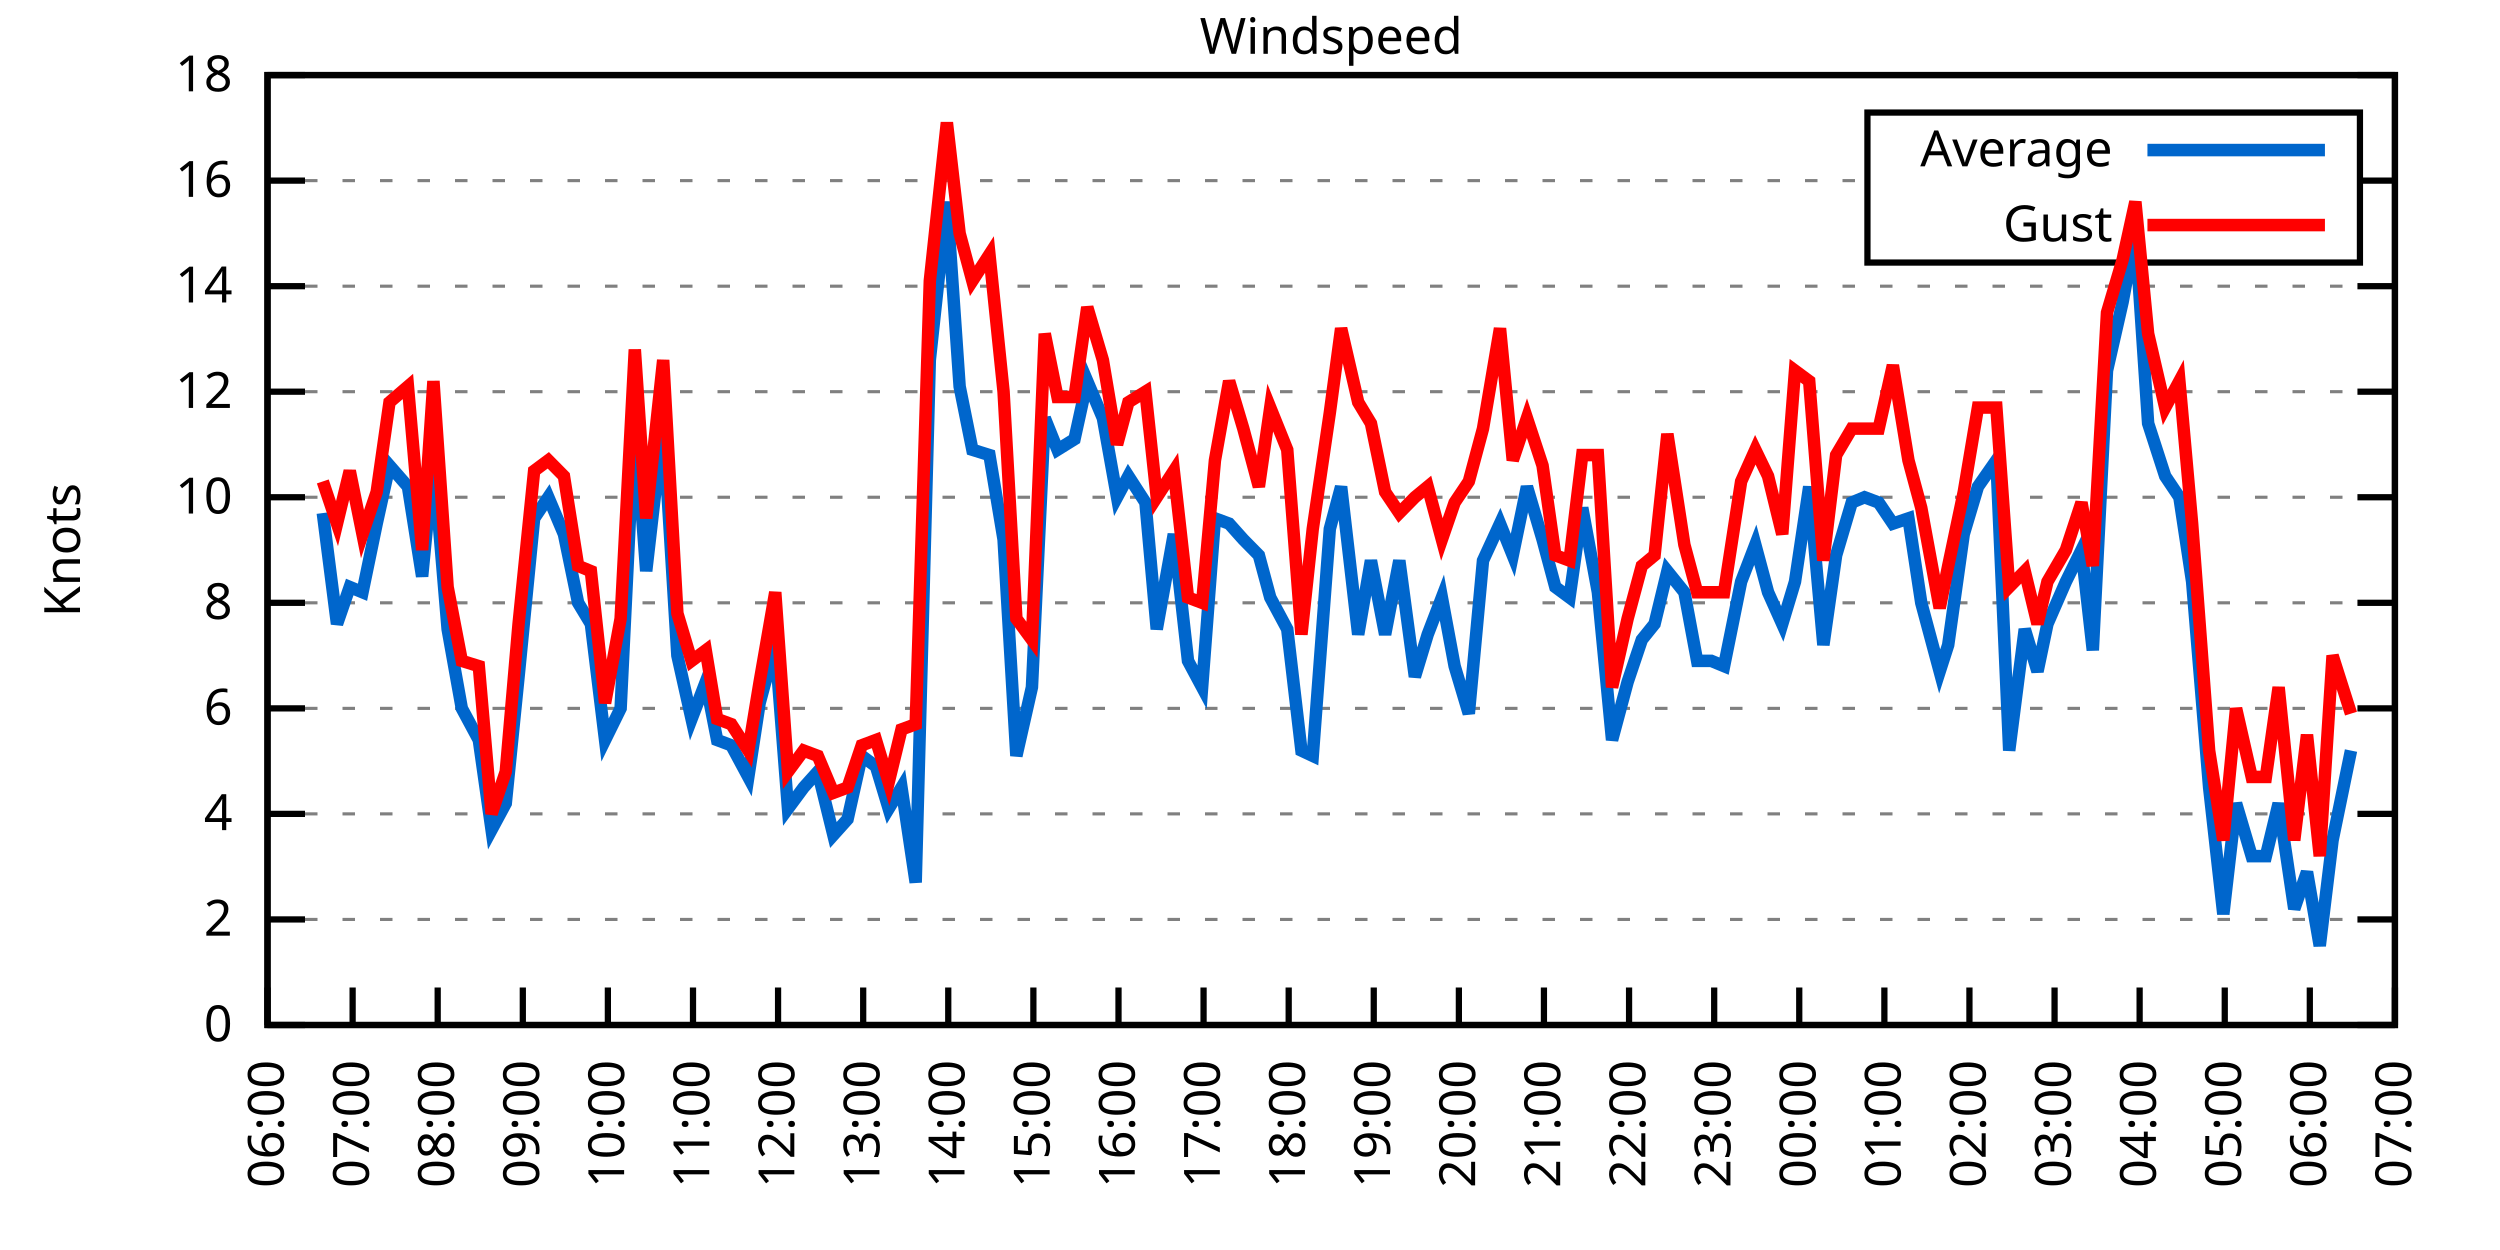
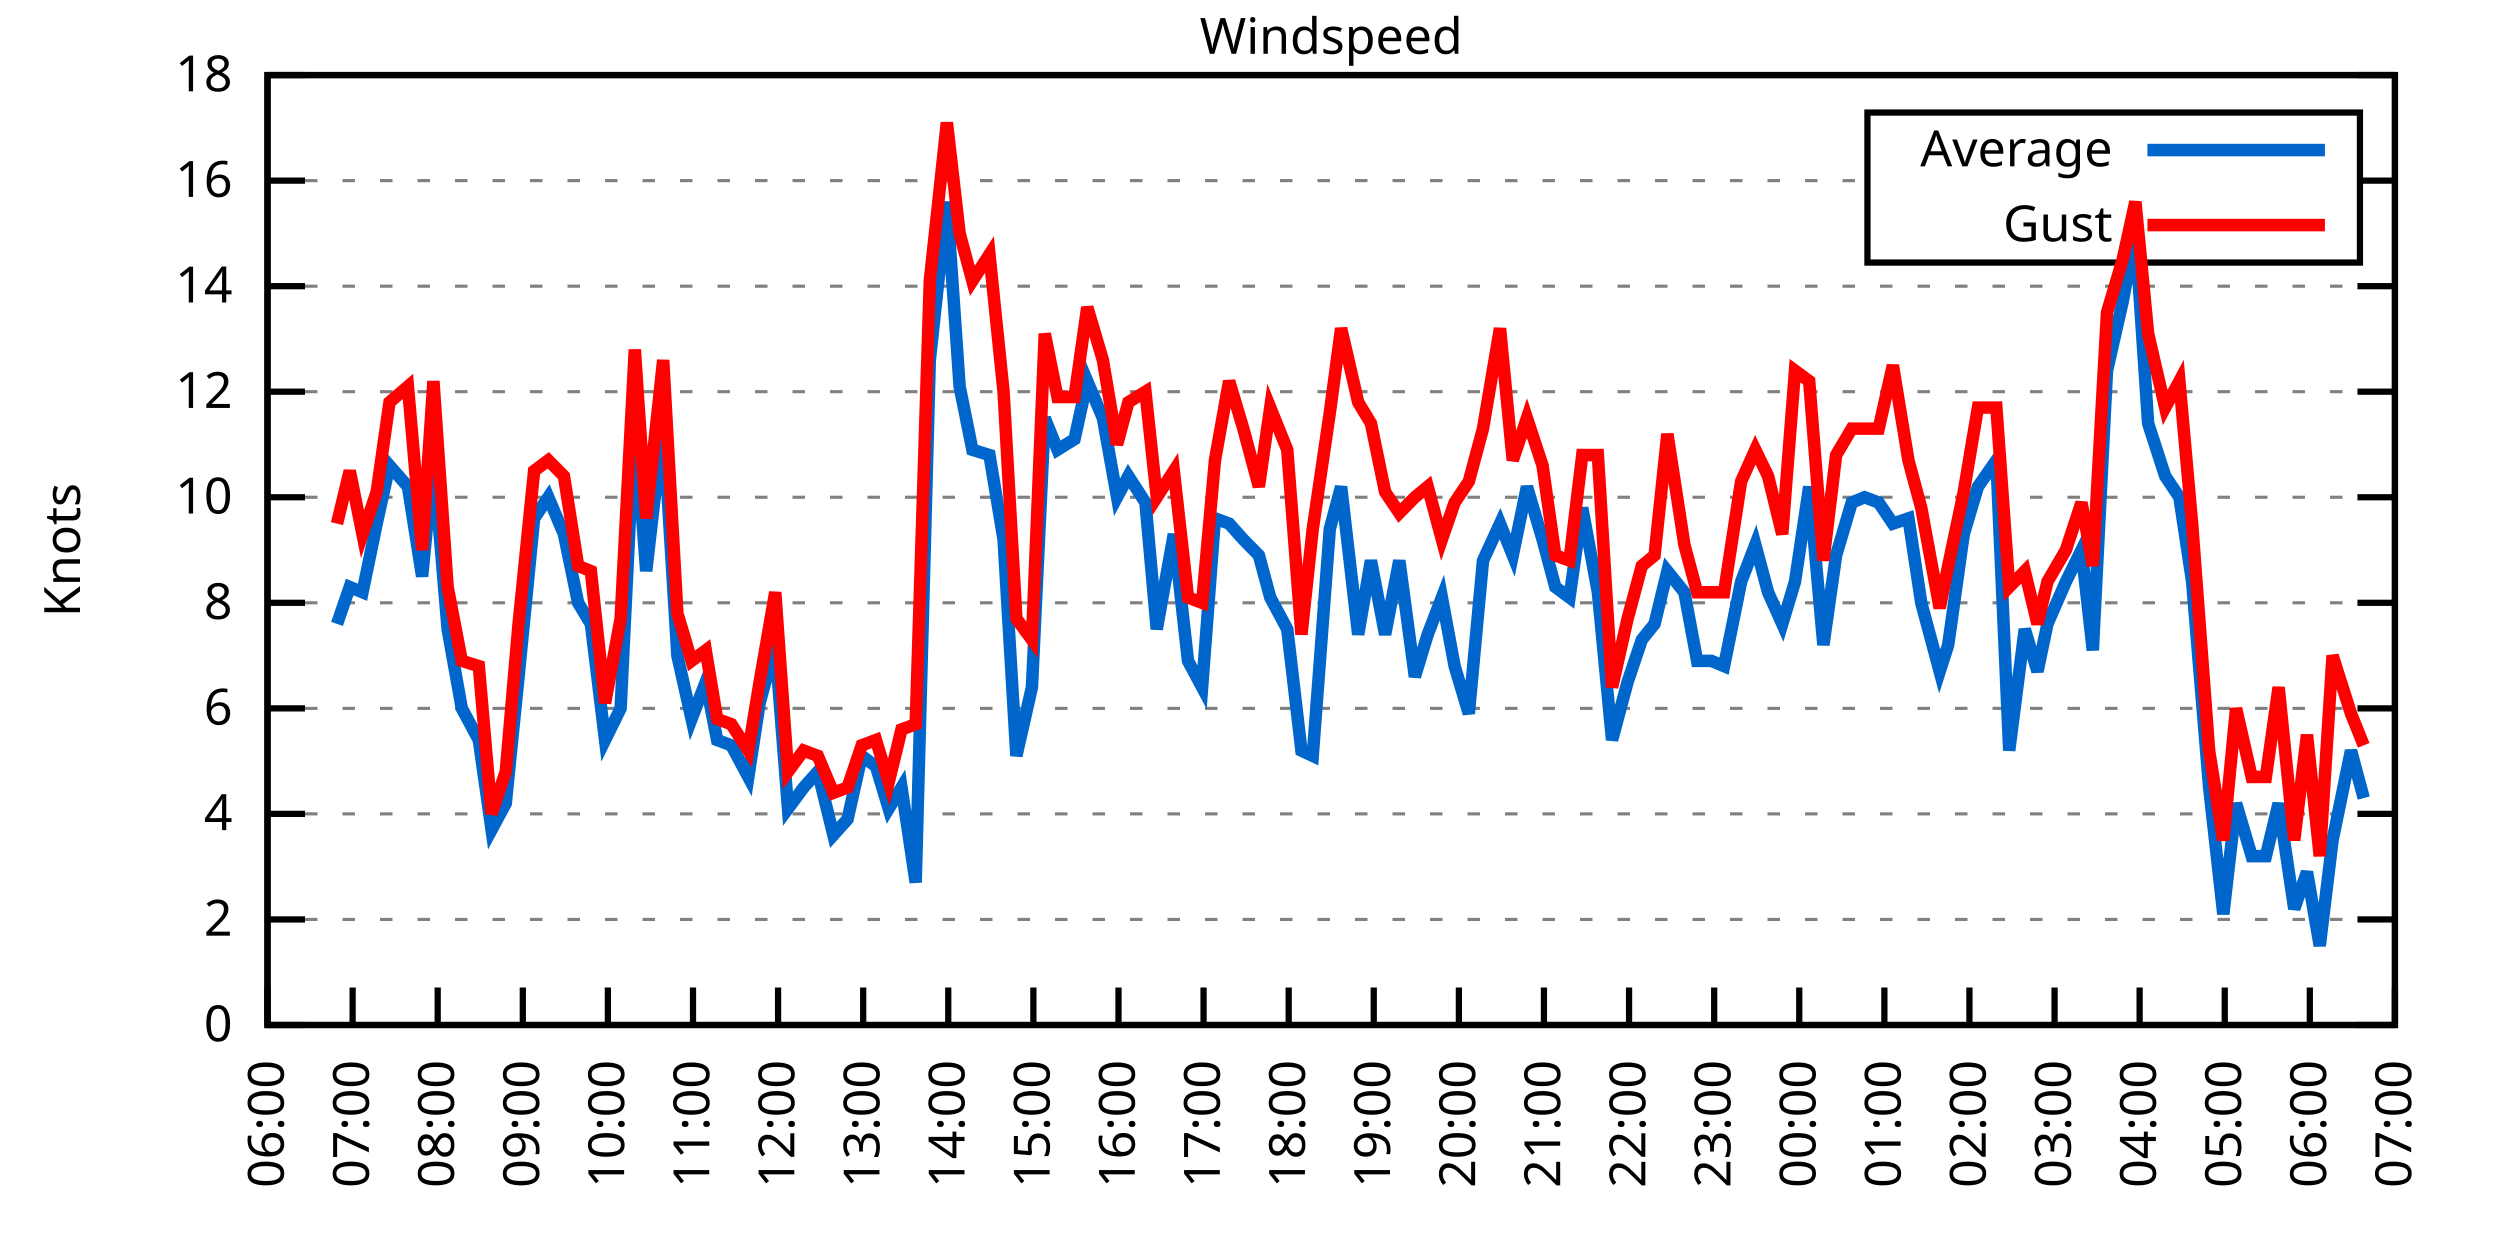
<svg xmlns="http://www.w3.org/2000/svg" xmlns:xlink="http://www.w3.org/1999/xlink" width="400" height="200" viewBox="0 0 400 200">
  <g id="gnuplot_canvas">
    <rect x="0" y="0" width="400" height="200" fill="none" />
    <defs>
      <circle id="gpDot" r="0.5" stroke-width="0.5" stroke="currentColor" />
      <path id="gpPt0" stroke-width="0.333" stroke="currentColor" d="M-1,0 h2 M0,-1 v2" />
      <path id="gpPt1" stroke-width="0.333" stroke="currentColor" d="M-1,-1 L1,1 M1,-1 L-1,1" />
      <path id="gpPt2" stroke-width="0.333" stroke="currentColor" d="M-1,0 L1,0 M0,-1 L0,1 M-1,-1 L1,1 M-1,1 L1,-1" />
      <rect id="gpPt3" stroke-width="0.333" stroke="currentColor" x="-1" y="-1" width="2" height="2" />
      <rect id="gpPt4" stroke-width="0.333" stroke="currentColor" fill="currentColor" x="-1" y="-1" width="2" height="2" />
      <circle id="gpPt5" stroke-width="0.333" stroke="currentColor" cx="0" cy="0" r="1" />
      <use xlink:href="#gpPt5" id="gpPt6" fill="currentColor" stroke="none" />
      <path id="gpPt7" stroke-width="0.333" stroke="currentColor" d="M0,-1.33 L-1.33,0.67 L1.33,0.67 z" />
      <use xlink:href="#gpPt7" id="gpPt8" fill="currentColor" stroke="none" />
      <use xlink:href="#gpPt7" id="gpPt9" stroke="currentColor" transform="rotate(180)" />
      <use xlink:href="#gpPt9" id="gpPt10" fill="currentColor" stroke="none" />
      <use xlink:href="#gpPt3" id="gpPt11" stroke="currentColor" transform="rotate(45)" />
      <use xlink:href="#gpPt11" id="gpPt12" fill="currentColor" stroke="none" />
      <path id="gpPt13" stroke-width="0.333" stroke="currentColor" d="M0,1.330 L1.265,0.411 L0.782,-1.067 L-0.782,-1.076 L-1.265,0.411 z" />
      <use xlink:href="#gpPt13" id="gpPt14" fill="currentColor" stroke="none" />
      <filter id="textbox" filterUnits="objectBoundingBox" x="0" y="0" height="1" width="1">
        <feFlood flood-color="white" flood-opacity="1" result="bgnd" />
        <feComposite in="SourceGraphic" in2="bgnd" operator="atop" />
      </filter>
      <filter id="greybox" filterUnits="objectBoundingBox" x="0" y="0" height="1" width="1">
        <feFlood flood-color="lightgrey" flood-opacity="1" result="grey" />
        <feComposite in="SourceGraphic" in2="grey" operator="atop" />
      </filter>
    </defs>
    <g fill="none" color="white" stroke="currentColor" stroke-width="1.00" stroke-linecap="butt" stroke-linejoin="miter">
</g>
    <g fill="none" color="black" stroke="currentColor" stroke-width="1.00" stroke-linecap="butt" stroke-linejoin="miter">
      <g stroke="none" shape-rendering="crispEdges">
        <polygon fill="rgb(255, 255, 255)" points="42.80,164.00 383.18,164.00 383.18,12.02 42.80,12.02 " />
      </g>
    </g>
    <g fill="none" color="black" stroke="currentColor" stroke-width="1.00" stroke-linecap="butt" stroke-linejoin="miter">
</g>
    <g fill="none" color="black" stroke="black" stroke-width="0.50" stroke-linecap="butt" stroke-linejoin="miter">
</g>
    <g fill="none" color="gray" stroke="currentColor" stroke-width="0.50" stroke-linecap="butt" stroke-linejoin="miter">
      <path stroke="gray" stroke-dasharray="2,4" class="gridline" d="M42.80,164.00 L383.19,164.00  " />
    </g>
    <g fill="none" color="gray" stroke="gray" stroke-width="1.00" stroke-linecap="butt" stroke-linejoin="miter">
</g>
    <g fill="none" color="black" stroke="currentColor" stroke-width="1.00" stroke-linecap="butt" stroke-linejoin="miter">
      <path stroke="black" d="M42.80,164.00 L48.80,164.00 M383.19,164.00 L377.19,164.00  " />
      <g transform="translate(37.20,166.60)" stroke="none" fill="black" font-family="Sans" font-size="8.00" text-anchor="end">
        <text>
          <tspan font-family="Sans"> 0</tspan>
        </text>
      </g>
    </g>
    <g fill="none" color="black" stroke="currentColor" stroke-width="1.00" stroke-linecap="butt" stroke-linejoin="miter">
</g>
    <g fill="none" color="black" stroke="black" stroke-width="0.50" stroke-linecap="butt" stroke-linejoin="miter">
</g>
    <g fill="none" color="gray" stroke="currentColor" stroke-width="0.50" stroke-linecap="butt" stroke-linejoin="miter">
      <path stroke="gray" stroke-dasharray="2,4" class="gridline" d="M42.80,147.11 L383.19,147.11  " />
    </g>
    <g fill="none" color="gray" stroke="gray" stroke-width="1.00" stroke-linecap="butt" stroke-linejoin="miter">
</g>
    <g fill="none" color="black" stroke="currentColor" stroke-width="1.00" stroke-linecap="butt" stroke-linejoin="miter">
      <path stroke="black" d="M42.80,147.11 L48.80,147.11 M383.19,147.11 L377.19,147.11  " />
      <g transform="translate(37.20,149.71)" stroke="none" fill="black" font-family="Sans" font-size="8.00" text-anchor="end">
        <text>
          <tspan font-family="Sans"> 2</tspan>
        </text>
      </g>
    </g>
    <g fill="none" color="black" stroke="currentColor" stroke-width="1.00" stroke-linecap="butt" stroke-linejoin="miter">
</g>
    <g fill="none" color="black" stroke="black" stroke-width="0.50" stroke-linecap="butt" stroke-linejoin="miter">
</g>
    <g fill="none" color="gray" stroke="currentColor" stroke-width="0.50" stroke-linecap="butt" stroke-linejoin="miter">
      <path stroke="gray" stroke-dasharray="2,4" class="gridline" d="M42.80,130.22 L383.19,130.22  " />
    </g>
    <g fill="none" color="gray" stroke="gray" stroke-width="1.00" stroke-linecap="butt" stroke-linejoin="miter">
</g>
    <g fill="none" color="black" stroke="currentColor" stroke-width="1.00" stroke-linecap="butt" stroke-linejoin="miter">
      <path stroke="black" d="M42.80,130.22 L48.80,130.22 M383.19,130.22 L377.19,130.22  " />
      <g transform="translate(37.20,132.82)" stroke="none" fill="black" font-family="Sans" font-size="8.00" text-anchor="end">
        <text>
          <tspan font-family="Sans"> 4</tspan>
        </text>
      </g>
    </g>
    <g fill="none" color="black" stroke="currentColor" stroke-width="1.00" stroke-linecap="butt" stroke-linejoin="miter">
</g>
    <g fill="none" color="black" stroke="black" stroke-width="0.50" stroke-linecap="butt" stroke-linejoin="miter">
</g>
    <g fill="none" color="gray" stroke="currentColor" stroke-width="0.50" stroke-linecap="butt" stroke-linejoin="miter">
      <path stroke="gray" stroke-dasharray="2,4" class="gridline" d="M42.80,113.34 L383.19,113.34  " />
    </g>
    <g fill="none" color="gray" stroke="gray" stroke-width="1.00" stroke-linecap="butt" stroke-linejoin="miter">
</g>
    <g fill="none" color="black" stroke="currentColor" stroke-width="1.00" stroke-linecap="butt" stroke-linejoin="miter">
      <path stroke="black" d="M42.80,113.34 L48.80,113.34 M383.19,113.34 L377.19,113.34  " />
      <g transform="translate(37.20,115.94)" stroke="none" fill="black" font-family="Sans" font-size="8.00" text-anchor="end">
        <text>
          <tspan font-family="Sans"> 6</tspan>
        </text>
      </g>
    </g>
    <g fill="none" color="black" stroke="currentColor" stroke-width="1.00" stroke-linecap="butt" stroke-linejoin="miter">
</g>
    <g fill="none" color="black" stroke="black" stroke-width="0.50" stroke-linecap="butt" stroke-linejoin="miter">
</g>
    <g fill="none" color="gray" stroke="currentColor" stroke-width="0.50" stroke-linecap="butt" stroke-linejoin="miter">
      <path stroke="gray" stroke-dasharray="2,4" class="gridline" d="M42.80,96.45 L383.19,96.45  " />
    </g>
    <g fill="none" color="gray" stroke="gray" stroke-width="1.00" stroke-linecap="butt" stroke-linejoin="miter">
</g>
    <g fill="none" color="black" stroke="currentColor" stroke-width="1.00" stroke-linecap="butt" stroke-linejoin="miter">
      <path stroke="black" d="M42.80,96.45 L48.80,96.45 M383.19,96.45 L377.19,96.45  " />
      <g transform="translate(37.20,99.05)" stroke="none" fill="black" font-family="Sans" font-size="8.00" text-anchor="end">
        <text>
          <tspan font-family="Sans"> 8</tspan>
        </text>
      </g>
    </g>
    <g fill="none" color="black" stroke="currentColor" stroke-width="1.00" stroke-linecap="butt" stroke-linejoin="miter">
</g>
    <g fill="none" color="black" stroke="black" stroke-width="0.50" stroke-linecap="butt" stroke-linejoin="miter">
</g>
    <g fill="none" color="gray" stroke="currentColor" stroke-width="0.50" stroke-linecap="butt" stroke-linejoin="miter">
      <path stroke="gray" stroke-dasharray="2,4" class="gridline" d="M42.80,79.56 L383.19,79.56  " />
    </g>
    <g fill="none" color="gray" stroke="gray" stroke-width="1.00" stroke-linecap="butt" stroke-linejoin="miter">
</g>
    <g fill="none" color="black" stroke="currentColor" stroke-width="1.00" stroke-linecap="butt" stroke-linejoin="miter">
      <path stroke="black" d="M42.80,79.56 L48.80,79.56 M383.19,79.56 L377.19,79.56  " />
      <g transform="translate(37.20,82.16)" stroke="none" fill="black" font-family="Sans" font-size="8.00" text-anchor="end">
        <text>
          <tspan font-family="Sans"> 10</tspan>
        </text>
      </g>
    </g>
    <g fill="none" color="black" stroke="currentColor" stroke-width="1.00" stroke-linecap="butt" stroke-linejoin="miter">
</g>
    <g fill="none" color="black" stroke="black" stroke-width="0.50" stroke-linecap="butt" stroke-linejoin="miter">
</g>
    <g fill="none" color="gray" stroke="currentColor" stroke-width="0.50" stroke-linecap="butt" stroke-linejoin="miter">
      <path stroke="gray" stroke-dasharray="2,4" class="gridline" d="M42.80,62.67 L383.19,62.67  " />
    </g>
    <g fill="none" color="gray" stroke="gray" stroke-width="1.00" stroke-linecap="butt" stroke-linejoin="miter">
</g>
    <g fill="none" color="black" stroke="currentColor" stroke-width="1.00" stroke-linecap="butt" stroke-linejoin="miter">
      <path stroke="black" d="M42.80,62.67 L48.80,62.67 M383.19,62.67 L377.19,62.67  " />
      <g transform="translate(37.20,65.27)" stroke="none" fill="black" font-family="Sans" font-size="8.00" text-anchor="end">
        <text>
          <tspan font-family="Sans"> 12</tspan>
        </text>
      </g>
    </g>
    <g fill="none" color="black" stroke="currentColor" stroke-width="1.00" stroke-linecap="butt" stroke-linejoin="miter">
</g>
    <g fill="none" color="black" stroke="black" stroke-width="0.50" stroke-linecap="butt" stroke-linejoin="miter">
</g>
    <g fill="none" color="gray" stroke="currentColor" stroke-width="0.50" stroke-linecap="butt" stroke-linejoin="miter">
      <path stroke="gray" stroke-dasharray="2,4" class="gridline" d="M42.80,45.79 L383.19,45.79  " />
    </g>
    <g fill="none" color="gray" stroke="gray" stroke-width="1.00" stroke-linecap="butt" stroke-linejoin="miter">
</g>
    <g fill="none" color="black" stroke="currentColor" stroke-width="1.00" stroke-linecap="butt" stroke-linejoin="miter">
      <path stroke="black" d="M42.80,45.79 L48.80,45.79 M383.19,45.79 L377.19,45.79  " />
      <g transform="translate(37.20,48.39)" stroke="none" fill="black" font-family="Sans" font-size="8.00" text-anchor="end">
        <text>
          <tspan font-family="Sans"> 14</tspan>
        </text>
      </g>
    </g>
    <g fill="none" color="black" stroke="currentColor" stroke-width="1.00" stroke-linecap="butt" stroke-linejoin="miter">
</g>
    <g fill="none" color="black" stroke="black" stroke-width="0.50" stroke-linecap="butt" stroke-linejoin="miter">
</g>
    <g fill="none" color="gray" stroke="currentColor" stroke-width="0.50" stroke-linecap="butt" stroke-linejoin="miter">
      <path stroke="gray" stroke-dasharray="2,4" class="gridline" d="M42.80,28.90 L298.79,28.90 M377.59,28.90 L383.19,28.90  " />
    </g>
    <g fill="none" color="gray" stroke="gray" stroke-width="1.00" stroke-linecap="butt" stroke-linejoin="miter">
</g>
    <g fill="none" color="black" stroke="currentColor" stroke-width="1.00" stroke-linecap="butt" stroke-linejoin="miter">
      <path stroke="black" d="M42.80,28.90 L48.80,28.90 M383.19,28.90 L377.19,28.90  " />
      <g transform="translate(37.20,31.50)" stroke="none" fill="black" font-family="Sans" font-size="8.00" text-anchor="end">
        <text>
          <tspan font-family="Sans"> 16</tspan>
        </text>
      </g>
    </g>
    <g fill="none" color="black" stroke="currentColor" stroke-width="1.00" stroke-linecap="butt" stroke-linejoin="miter">
</g>
    <g fill="none" color="black" stroke="black" stroke-width="0.50" stroke-linecap="butt" stroke-linejoin="miter">
</g>
    <g fill="none" color="gray" stroke="currentColor" stroke-width="0.50" stroke-linecap="butt" stroke-linejoin="miter">
      <path stroke="gray" stroke-dasharray="2,4" class="gridline" d="M42.80,12.01 L383.19,12.01  " />
    </g>
    <g fill="none" color="gray" stroke="gray" stroke-width="1.00" stroke-linecap="butt" stroke-linejoin="miter">
</g>
    <g fill="none" color="black" stroke="currentColor" stroke-width="1.00" stroke-linecap="butt" stroke-linejoin="miter">
      <path stroke="black" d="M42.80,12.01 L48.80,12.01 M383.19,12.01 L377.19,12.01  " />
      <g transform="translate(37.20,14.61)" stroke="none" fill="black" font-family="Sans" font-size="8.00" text-anchor="end">
        <text>
          <tspan font-family="Sans"> 18</tspan>
        </text>
      </g>
    </g>
    <g fill="none" color="black" stroke="currentColor" stroke-width="1.00" stroke-linecap="butt" stroke-linejoin="miter">
      <path stroke="black" d="M42.80,164.00 L42.80,158.00  " />
      <g transform="translate(45.40,169.60) rotate(270.00)" stroke="none" fill="black" font-family="Sans" font-size="8.00" text-anchor="end">
        <text>
          <tspan font-family="Sans">06:00</tspan>
        </text>
      </g>
    </g>
    <g fill="none" color="black" stroke="currentColor" stroke-width="1.00" stroke-linecap="butt" stroke-linejoin="miter">
      <path stroke="black" d="M56.42,164.00 L56.42,158.00  " />
      <g transform="translate(59.02,169.60) rotate(270.00)" stroke="none" fill="black" font-family="Sans" font-size="8.00" text-anchor="end">
        <text>
          <tspan font-family="Sans">07:00</tspan>
        </text>
      </g>
    </g>
    <g fill="none" color="black" stroke="currentColor" stroke-width="1.00" stroke-linecap="butt" stroke-linejoin="miter">
      <path stroke="black" d="M70.03,164.00 L70.03,158.00  " />
      <g transform="translate(72.63,169.60) rotate(270.00)" stroke="none" fill="black" font-family="Sans" font-size="8.00" text-anchor="end">
        <text>
          <tspan font-family="Sans">08:00</tspan>
        </text>
      </g>
    </g>
    <g fill="none" color="black" stroke="currentColor" stroke-width="1.00" stroke-linecap="butt" stroke-linejoin="miter">
      <path stroke="black" d="M83.65,164.00 L83.65,158.00  " />
      <g transform="translate(86.25,169.60) rotate(270.00)" stroke="none" fill="black" font-family="Sans" font-size="8.00" text-anchor="end">
        <text>
          <tspan font-family="Sans">09:00</tspan>
        </text>
      </g>
    </g>
    <g fill="none" color="black" stroke="currentColor" stroke-width="1.00" stroke-linecap="butt" stroke-linejoin="miter">
      <path stroke="black" d="M97.26,164.00 L97.26,158.00  " />
      <g transform="translate(99.86,169.60) rotate(270.00)" stroke="none" fill="black" font-family="Sans" font-size="8.00" text-anchor="end">
        <text>
          <tspan font-family="Sans">10:00</tspan>
        </text>
      </g>
    </g>
    <g fill="none" color="black" stroke="currentColor" stroke-width="1.00" stroke-linecap="butt" stroke-linejoin="miter">
      <path stroke="black" d="M110.88,164.00 L110.88,158.00  " />
      <g transform="translate(113.48,169.60) rotate(270.00)" stroke="none" fill="black" font-family="Sans" font-size="8.00" text-anchor="end">
        <text>
          <tspan font-family="Sans">11:00</tspan>
        </text>
      </g>
    </g>
    <g fill="none" color="black" stroke="currentColor" stroke-width="1.00" stroke-linecap="butt" stroke-linejoin="miter">
      <path stroke="black" d="M124.49,164.00 L124.49,158.00  " />
      <g transform="translate(127.09,169.60) rotate(270.00)" stroke="none" fill="black" font-family="Sans" font-size="8.00" text-anchor="end">
        <text>
          <tspan font-family="Sans">12:00</tspan>
        </text>
      </g>
    </g>
    <g fill="none" color="black" stroke="currentColor" stroke-width="1.00" stroke-linecap="butt" stroke-linejoin="miter">
      <path stroke="black" d="M138.11,164.00 L138.11,158.00  " />
      <g transform="translate(140.71,169.60) rotate(270.00)" stroke="none" fill="black" font-family="Sans" font-size="8.00" text-anchor="end">
        <text>
          <tspan font-family="Sans">13:00</tspan>
        </text>
      </g>
    </g>
    <g fill="none" color="black" stroke="currentColor" stroke-width="1.00" stroke-linecap="butt" stroke-linejoin="miter">
      <path stroke="black" d="M151.72,164.00 L151.72,158.00  " />
      <g transform="translate(154.32,169.60) rotate(270.00)" stroke="none" fill="black" font-family="Sans" font-size="8.00" text-anchor="end">
        <text>
          <tspan font-family="Sans">14:00</tspan>
        </text>
      </g>
    </g>
    <g fill="none" color="black" stroke="currentColor" stroke-width="1.00" stroke-linecap="butt" stroke-linejoin="miter">
      <path stroke="black" d="M165.34,164.00 L165.34,158.00  " />
      <g transform="translate(167.94,169.60) rotate(270.00)" stroke="none" fill="black" font-family="Sans" font-size="8.00" text-anchor="end">
        <text>
          <tspan font-family="Sans">15:00</tspan>
        </text>
      </g>
    </g>
    <g fill="none" color="black" stroke="currentColor" stroke-width="1.00" stroke-linecap="butt" stroke-linejoin="miter">
      <path stroke="black" d="M178.96,164.00 L178.96,158.00  " />
      <g transform="translate(181.56,169.60) rotate(270.00)" stroke="none" fill="black" font-family="Sans" font-size="8.00" text-anchor="end">
        <text>
          <tspan font-family="Sans">16:00</tspan>
        </text>
      </g>
    </g>
    <g fill="none" color="black" stroke="currentColor" stroke-width="1.00" stroke-linecap="butt" stroke-linejoin="miter">
      <path stroke="black" d="M192.57,164.00 L192.57,158.00  " />
      <g transform="translate(195.17,169.60) rotate(270.00)" stroke="none" fill="black" font-family="Sans" font-size="8.00" text-anchor="end">
        <text>
          <tspan font-family="Sans">17:00</tspan>
        </text>
      </g>
    </g>
    <g fill="none" color="black" stroke="currentColor" stroke-width="1.00" stroke-linecap="butt" stroke-linejoin="miter">
      <path stroke="black" d="M206.19,164.00 L206.19,158.00  " />
      <g transform="translate(208.79,169.60) rotate(270.00)" stroke="none" fill="black" font-family="Sans" font-size="8.00" text-anchor="end">
        <text>
          <tspan font-family="Sans">18:00</tspan>
        </text>
      </g>
    </g>
    <g fill="none" color="black" stroke="currentColor" stroke-width="1.00" stroke-linecap="butt" stroke-linejoin="miter">
      <path stroke="black" d="M219.80,164.00 L219.80,158.00  " />
      <g transform="translate(222.40,169.60) rotate(270.00)" stroke="none" fill="black" font-family="Sans" font-size="8.00" text-anchor="end">
        <text>
          <tspan font-family="Sans">19:00</tspan>
        </text>
      </g>
    </g>
    <g fill="none" color="black" stroke="currentColor" stroke-width="1.00" stroke-linecap="butt" stroke-linejoin="miter">
      <path stroke="black" d="M233.42,164.00 L233.42,158.00  " />
      <g transform="translate(236.02,169.60) rotate(270.00)" stroke="none" fill="black" font-family="Sans" font-size="8.00" text-anchor="end">
        <text>
          <tspan font-family="Sans">20:00</tspan>
        </text>
      </g>
    </g>
    <g fill="none" color="black" stroke="currentColor" stroke-width="1.00" stroke-linecap="butt" stroke-linejoin="miter">
      <path stroke="black" d="M247.03,164.00 L247.03,158.00  " />
      <g transform="translate(249.63,169.60) rotate(270.00)" stroke="none" fill="black" font-family="Sans" font-size="8.00" text-anchor="end">
        <text>
          <tspan font-family="Sans">21:00</tspan>
        </text>
      </g>
    </g>
    <g fill="none" color="black" stroke="currentColor" stroke-width="1.00" stroke-linecap="butt" stroke-linejoin="miter">
      <path stroke="black" d="M260.65,164.00 L260.65,158.00  " />
      <g transform="translate(263.25,169.60) rotate(270.00)" stroke="none" fill="black" font-family="Sans" font-size="8.00" text-anchor="end">
        <text>
          <tspan font-family="Sans">22:00</tspan>
        </text>
      </g>
    </g>
    <g fill="none" color="black" stroke="currentColor" stroke-width="1.00" stroke-linecap="butt" stroke-linejoin="miter">
      <path stroke="black" d="M274.27,164.00 L274.27,158.00  " />
      <g transform="translate(276.87,169.60) rotate(270.00)" stroke="none" fill="black" font-family="Sans" font-size="8.00" text-anchor="end">
        <text>
          <tspan font-family="Sans">23:00</tspan>
        </text>
      </g>
    </g>
    <g fill="none" color="black" stroke="currentColor" stroke-width="1.00" stroke-linecap="butt" stroke-linejoin="miter">
      <path stroke="black" d="M287.88,164.00 L287.88,158.00  " />
      <g transform="translate(290.48,169.60) rotate(270.00)" stroke="none" fill="black" font-family="Sans" font-size="8.00" text-anchor="end">
        <text>
          <tspan font-family="Sans">00:00</tspan>
        </text>
      </g>
    </g>
    <g fill="none" color="black" stroke="currentColor" stroke-width="1.00" stroke-linecap="butt" stroke-linejoin="miter">
      <path stroke="black" d="M301.50,164.00 L301.50,158.00  " />
      <g transform="translate(304.10,169.60) rotate(270.00)" stroke="none" fill="black" font-family="Sans" font-size="8.00" text-anchor="end">
        <text>
          <tspan font-family="Sans">01:00</tspan>
        </text>
      </g>
    </g>
    <g fill="none" color="black" stroke="currentColor" stroke-width="1.00" stroke-linecap="butt" stroke-linejoin="miter">
      <path stroke="black" d="M315.11,164.00 L315.11,158.00  " />
      <g transform="translate(317.71,169.60) rotate(270.00)" stroke="none" fill="black" font-family="Sans" font-size="8.00" text-anchor="end">
        <text>
          <tspan font-family="Sans">02:00</tspan>
        </text>
      </g>
    </g>
    <g fill="none" color="black" stroke="currentColor" stroke-width="1.00" stroke-linecap="butt" stroke-linejoin="miter">
      <path stroke="black" d="M328.73,164.00 L328.73,158.00  " />
      <g transform="translate(331.33,169.60) rotate(270.00)" stroke="none" fill="black" font-family="Sans" font-size="8.00" text-anchor="end">
        <text>
          <tspan font-family="Sans">03:00</tspan>
        </text>
      </g>
    </g>
    <g fill="none" color="black" stroke="currentColor" stroke-width="1.00" stroke-linecap="butt" stroke-linejoin="miter">
      <path stroke="black" d="M342.34,164.00 L342.34,158.00  " />
      <g transform="translate(344.94,169.60) rotate(270.00)" stroke="none" fill="black" font-family="Sans" font-size="8.00" text-anchor="end">
        <text>
          <tspan font-family="Sans">04:00</tspan>
        </text>
      </g>
    </g>
    <g fill="none" color="black" stroke="currentColor" stroke-width="1.00" stroke-linecap="butt" stroke-linejoin="miter">
      <path stroke="black" d="M355.96,164.00 L355.96,158.00  " />
      <g transform="translate(358.56,169.60) rotate(270.00)" stroke="none" fill="black" font-family="Sans" font-size="8.00" text-anchor="end">
        <text>
          <tspan font-family="Sans">05:00</tspan>
        </text>
      </g>
    </g>
    <g fill="none" color="black" stroke="currentColor" stroke-width="1.00" stroke-linecap="butt" stroke-linejoin="miter">
      <path stroke="black" d="M369.57,164.00 L369.57,158.00  " />
      <g transform="translate(372.17,169.60) rotate(270.00)" stroke="none" fill="black" font-family="Sans" font-size="8.00" text-anchor="end">
        <text>
          <tspan font-family="Sans">06:00</tspan>
        </text>
      </g>
    </g>
    <g fill="none" color="black" stroke="currentColor" stroke-width="1.00" stroke-linecap="butt" stroke-linejoin="miter">
      <path stroke="black" d="M383.19,164.00 L383.19,158.00  " />
      <g transform="translate(385.79,169.60) rotate(270.00)" stroke="none" fill="black" font-family="Sans" font-size="8.00" text-anchor="end">
        <text>
          <tspan font-family="Sans">07:00</tspan>
        </text>
      </g>
    </g>
    <g fill="none" color="black" stroke="currentColor" stroke-width="1.00" stroke-linecap="butt" stroke-linejoin="miter">
</g>
    <g fill="none" color="black" stroke="currentColor" stroke-width="1.00" stroke-linecap="butt" stroke-linejoin="miter">
      <path stroke="black" d="M42.80,12.01 L42.80,164.00 L383.19,164.00 L383.19,12.01 L42.80,12.01 Z  " />
    </g>
    <g fill="none" color="black" stroke="currentColor" stroke-width="1.00" stroke-linecap="butt" stroke-linejoin="miter">
</g>
    <g fill="none" color="black" stroke="currentColor" stroke-width="1.00" stroke-linecap="butt" stroke-linejoin="miter">
      <path stroke="black" d="M298.79,42.01 L298.79,18.01 L377.59,18.01 L377.59,42.01 L298.79,42.01 Z  " />
    </g>
    <g id="Windspeed_plot_1">
      <g fill="none" color="white" stroke="black" stroke-width="2.00" stroke-linecap="butt" stroke-linejoin="miter">
</g>
      <g fill="none" color="black" stroke="currentColor" stroke-width="2.00" stroke-linecap="butt" stroke-linejoin="miter">
        <g transform="translate(337.99,26.61)" stroke="none" fill="black" font-family="Sans" font-size="8.00" text-anchor="end">
          <text>
            <tspan font-family="Sans">Average</tspan>
          </text>
        </g>
      </g>
      <g fill="none" color="black" stroke="currentColor" stroke-width="2.00" stroke-linecap="butt" stroke-linejoin="miter">
-         <path stroke="rgb(  0, 102, 204)" d="M343.59,24.01 L371.99,24.01 M51.65,82.09 L53.92,99.83 L55.96,93.92 L58.00,94.76 L60.27,83.78 L62.32,74.49   L65.27,77.87 L67.54,92.23 L69.35,73.65 L71.62,100.67 L73.89,113.34 L76.61,118.40 L78.65,132.76 L80.92,128.54   L82.97,108.27 L85.46,82.94 L87.73,79.56 L90.23,85.47 L92.50,96.45 L94.54,99.83 L96.81,118.40 L99.30,113.34   L101.57,66.90 L103.39,91.38 L106.11,67.74 L108.38,104.89 L110.65,115.03 L112.92,109.11 L114.74,118.40 L117.01,119.25   L119.73,124.31 L121.54,112.49 L124.04,103.20 L126.08,129.38 L128.58,126.00 L130.85,123.47 L133.34,133.60 L135.61,131.07   L137.88,120.94 L140.15,122.62 L142.19,129.38 L144.24,126.00 L146.51,141.20 L148.77,57.61 L151.50,32.28 L153.54,61.83   L155.58,71.96 L158.31,72.81 L160.57,86.32 L162.62,120.94 L165.11,109.96 L167.16,66.90 L169.20,71.96 L171.92,70.27   L173.96,60.98 L176.46,66.90 L178.73,79.56 L180.54,76.18 L183.27,80.41 L185.08,100.67 L187.81,85.47 L190.08,105.74   L192.34,109.96 L194.39,82.94 L196.66,83.78 L198.93,86.32 L201.42,88.85 L203.24,95.60 L205.96,100.67 L208.23,120.09   L210.04,120.94 L212.77,84.63 L214.58,77.87 L217.31,101.52 L219.35,89.69 L221.62,101.52 L223.89,89.69 L226.38,108.27   L228.43,101.52 L230.70,95.60 L232.74,106.58 L235.01,114.18 L237.28,89.69 L240.00,83.78 L242.04,88.85 L244.31,77.87   L246.81,86.32 L248.85,93.92 L251.12,95.60 L253.16,81.25 L255.66,94.76 L257.93,118.40 L260.42,109.11 L262.69,102.36   L264.73,99.83 L266.78,91.38 L269.50,94.76 L271.54,105.74 L273.81,105.74 L275.85,106.58 L278.58,93.07 L280.85,87.16   L282.89,94.76 L285.16,99.83 L287.20,93.07 L289.47,77.87 L291.74,103.20 L293.78,88.85 L296.28,80.41 L298.32,79.56   L300.59,80.41 L302.86,83.78 L305.35,82.94 L307.40,96.45 L310.35,107.43 L311.71,103.20 L314.20,85.47 L316.47,77.87   L319.42,73.65 L321.47,120.09 L323.96,100.67 L326.00,107.43 L327.59,99.83 L330.54,93.07 L333.04,88.00 L334.85,104.05   L337.12,59.30 L339.62,48.32 L341.66,37.34 L343.70,67.74 L346.43,76.18 L348.70,79.56 L350.74,93.07 L353.46,126.00   L355.73,146.27 L357.77,128.54 L360.27,136.98 L362.54,136.98 L364.58,128.54 L367.08,145.42 L369.12,139.51 L371.16,151.33   L373.21,134.45 L376.16,120.09  " />
+         <path stroke="rgb(  0, 102, 204)" d="M343.59,24.01 L371.99,24.01 M53.92,99.83 L55.96,93.92 L58.00,94.76 L60.27,83.78 L62.32,74.49 L65.27,77.87   L67.54,92.23 L69.35,73.65 L71.62,100.67 L73.89,113.34 L76.61,118.40 L78.65,132.76 L80.92,128.54 L82.97,108.27   L85.46,82.94 L87.73,79.56 L90.23,85.47 L92.50,96.45 L94.54,99.83 L96.81,118.40 L99.30,113.34 L101.57,66.90   L103.39,91.38 L106.11,67.74 L108.38,104.89 L110.65,115.03 L112.92,109.11 L114.74,118.40 L117.01,119.25 L119.73,124.31   L121.54,112.49 L124.04,103.20 L126.08,129.38 L128.58,126.00 L130.85,123.47 L133.34,133.60 L135.61,131.07 L137.88,120.94   L140.15,122.62 L142.19,129.38 L144.24,126.00 L146.51,141.20 L148.77,57.61 L151.50,32.28 L153.54,61.83 L155.58,71.96   L158.31,72.81 L160.57,86.32 L162.62,120.94 L165.11,109.96 L167.16,66.90 L169.20,71.96 L171.92,70.27 L173.96,60.98   L176.46,66.90 L178.73,79.56 L180.54,76.18 L183.27,80.41 L185.08,100.67 L187.81,85.47 L190.08,105.74 L192.34,109.96   L194.39,82.94 L196.66,83.78 L198.93,86.32 L201.42,88.85 L203.24,95.60 L205.96,100.67 L208.23,120.09 L210.04,120.94   L212.77,84.63 L214.58,77.87 L217.31,101.52 L219.35,89.69 L221.62,101.52 L223.89,89.69 L226.38,108.27 L228.43,101.52   L230.70,95.60 L232.74,106.58 L235.01,114.18 L237.28,89.69 L240.00,83.78 L242.04,88.85 L244.31,77.87 L246.81,86.32   L248.85,93.92 L251.12,95.60 L253.16,81.25 L255.66,94.76 L257.93,118.40 L260.42,109.11 L262.69,102.36 L264.73,99.83   L266.78,91.38 L269.50,94.76 L271.54,105.74 L273.81,105.74 L275.85,106.58 L278.58,93.07 L280.85,87.16 L282.89,94.76   L285.16,99.83 L287.20,93.07 L289.47,77.87 L291.74,103.20 L293.78,88.85 L296.28,80.41 L298.32,79.56 L300.59,80.41   L302.86,83.78 L305.35,82.94 L307.40,96.45 L310.35,107.43 L311.71,103.20 L314.20,85.47 L316.47,77.87 L319.42,73.65   L321.47,120.09 L323.96,100.67 L326.00,107.43 L327.59,99.83 L330.54,93.07 L333.04,88.00 L334.85,104.05 L337.12,59.30   L339.62,48.32 L341.66,37.34 L343.70,67.74 L346.43,76.18 L348.70,79.56 L350.74,93.07 L353.46,126.00 L355.73,146.27   L357.77,128.54 L360.27,136.98 L362.54,136.98 L364.58,128.54 L367.08,145.42 L369.12,139.51 L371.16,151.33 L373.21,134.45   L376.16,120.09 L378.20,127.69  " />
      </g>
    </g>
    <g id="Windspeed_plot_2">
      <g fill="none" color="black" stroke="currentColor" stroke-width="2.00" stroke-linecap="butt" stroke-linejoin="miter">
        <g transform="translate(337.99,38.61)" stroke="none" fill="black" font-family="Sans" font-size="8.00" text-anchor="end">
          <text>
            <tspan font-family="Sans">Gust</tspan>
          </text>
        </g>
      </g>
      <g fill="none" color="black" stroke="currentColor" stroke-width="2.00" stroke-linecap="butt" stroke-linejoin="miter">
-         <path stroke="rgb(255,   0,   0)" d="M343.59,36.01 L371.99,36.01 M51.65,77.03 L53.92,83.78 L55.96,75.34 L58.00,85.47 L60.27,78.72 L62.32,64.36   L65.27,61.83 L67.54,88.00 L69.35,60.98 L71.62,93.92 L73.89,105.74 L76.61,106.58 L78.65,130.22 L80.92,123.47   L82.97,99.83 L85.46,75.34 L87.73,73.65 L90.23,76.18 L92.50,90.54 L94.54,91.38 L96.81,112.49 L99.30,98.98   L101.57,55.92 L103.39,82.94 L106.11,57.61 L108.38,98.14 L110.65,105.74 L112.92,104.05 L114.74,115.03 L117.01,115.87   L119.73,120.09 L121.54,109.11 L124.04,94.76 L126.08,123.47 L128.58,120.09 L130.85,120.94 L133.34,126.85 L135.61,126.00   L137.88,119.25 L140.15,118.40 L142.19,125.16 L144.24,116.71 L146.51,115.87 L148.77,44.94 L151.50,19.61 L153.54,37.34   L155.58,44.94 L158.31,40.72 L160.57,62.67 L162.62,98.98 L165.11,102.36 L167.16,53.39 L169.20,63.52 L171.92,63.52   L173.96,49.16 L176.46,57.61 L178.73,71.12 L180.54,64.36 L183.27,62.67 L185.08,79.56 L187.81,75.34 L190.08,95.60   L192.34,96.45 L194.39,73.65 L196.66,60.98 L198.93,68.58 L201.42,77.87 L203.24,65.21 L205.96,71.96 L208.23,101.52   L210.04,84.63 L212.77,66.05 L214.58,52.54 L217.31,64.36 L219.35,67.74 L221.62,78.72 L223.89,82.09 L226.38,79.56   L228.43,77.87 L230.70,86.32 L232.74,80.41 L235.01,77.03 L237.28,68.58 L240.00,52.54 L242.04,73.65 L244.31,66.90   L246.81,74.49 L248.85,88.85 L251.12,89.69 L253.16,72.81 L255.66,72.81 L257.93,109.96 L260.42,98.98 L262.69,90.54   L264.73,88.85 L266.78,69.43 L269.50,87.16 L271.54,94.76 L273.81,94.76 L275.85,94.76 L278.58,77.03 L280.85,71.96   L282.89,76.18 L285.16,85.47 L287.20,59.30 L289.47,60.98 L291.74,89.69 L293.78,72.81 L296.28,68.58 L298.32,68.58   L300.59,68.58 L302.86,58.45 L305.35,73.65 L307.40,81.25 L310.35,97.29 L311.71,90.54 L314.20,78.72 L316.47,65.21   L319.42,65.21 L321.47,93.92 L323.96,91.38 L326.00,99.83 L327.59,93.07 L330.54,88.00 L333.04,80.41 L334.85,90.54   L337.12,50.01 L339.62,41.56 L341.66,32.28 L343.70,53.39 L346.43,65.21 L348.70,60.98 L350.74,83.78 L353.46,120.09   L355.73,134.45 L357.77,113.34 L360.27,124.31 L362.54,124.31 L364.58,109.96 L367.08,134.45 L369.12,117.56 L371.16,136.98   L373.21,104.89 L376.16,114.18  " />
+         <path stroke="rgb(255,   0,   0)" d="M343.59,36.01 L371.99,36.01 M53.92,83.78 L55.96,75.34 L58.00,85.47 L60.27,78.72 L62.32,64.36 L65.27,61.83   L67.54,88.00 L69.35,60.98 L71.62,93.92 L73.89,105.74 L76.61,106.58 L78.65,130.22 L80.92,123.47 L82.97,99.83   L85.46,75.34 L87.73,73.65 L90.23,76.18 L92.50,90.54 L94.54,91.38 L96.81,112.49 L99.30,98.98 L101.57,55.92   L103.39,82.94 L106.11,57.61 L108.38,98.14 L110.65,105.74 L112.92,104.05 L114.74,115.03 L117.01,115.87 L119.73,120.09   L121.54,109.11 L124.04,94.76 L126.08,123.47 L128.58,120.09 L130.85,120.94 L133.34,126.85 L135.61,126.00 L137.88,119.25   L140.15,118.40 L142.19,125.16 L144.24,116.71 L146.51,115.87 L148.77,44.94 L151.50,19.61 L153.54,37.34 L155.58,44.94   L158.31,40.72 L160.57,62.67 L162.62,98.98 L165.11,102.36 L167.16,53.39 L169.20,63.52 L171.92,63.52 L173.96,49.16   L176.46,57.61 L178.73,71.12 L180.54,64.36 L183.27,62.67 L185.08,79.56 L187.81,75.34 L190.08,95.60 L192.34,96.45   L194.39,73.65 L196.66,60.98 L198.93,68.58 L201.42,77.87 L203.24,65.21 L205.96,71.96 L208.23,101.52 L210.04,84.63   L212.77,66.05 L214.58,52.54 L217.31,64.36 L219.35,67.74 L221.62,78.72 L223.89,82.09 L226.38,79.56 L228.43,77.87   L230.70,86.32 L232.74,80.41 L235.01,77.03 L237.28,68.58 L240.00,52.54 L242.04,73.65 L244.31,66.90 L246.81,74.49   L248.85,88.85 L251.12,89.69 L253.16,72.81 L255.66,72.81 L257.93,109.96 L260.42,98.98 L262.69,90.54 L264.73,88.85   L266.78,69.43 L269.50,87.16 L271.54,94.76 L273.81,94.76 L275.85,94.76 L278.58,77.03 L280.85,71.96 L282.89,76.18   L285.16,85.47 L287.20,59.30 L289.47,60.98 L291.74,89.69 L293.78,72.81 L296.28,68.58 L298.32,68.58 L300.59,68.58   L302.86,58.45 L305.35,73.65 L307.40,81.25 L310.35,97.29 L311.71,90.54 L314.20,78.72 L316.47,65.21 L319.42,65.21   L321.47,93.92 L323.96,91.38 L326.00,99.83 L327.59,93.07 L330.54,88.00 L333.04,80.41 L334.85,90.54 L337.12,50.01   L339.62,41.56 L341.66,32.28 L343.70,53.39 L346.43,65.21 L348.70,60.98 L350.74,83.78 L353.46,120.09 L355.73,134.45   L357.77,113.34 L360.27,124.31 L362.54,124.31 L364.58,109.96 L367.08,134.45 L369.12,117.56 L371.16,136.98 L373.21,104.89   L376.16,114.18 L378.20,119.25  " />
      </g>
    </g>
    <g fill="none" color="black" stroke="currentColor" stroke-width="2.00" stroke-linecap="butt" stroke-linejoin="miter">
</g>
    <g fill="none" color="black" stroke="black" stroke-width="1.00" stroke-linecap="butt" stroke-linejoin="miter">
</g>
    <g fill="none" color="black" stroke="currentColor" stroke-width="1.00" stroke-linecap="butt" stroke-linejoin="miter">
      <path stroke="black" d="M42.80,12.01 L42.80,164.00 L383.19,164.00 L383.19,12.01 L42.80,12.01 Z  " />
      <g transform="translate(12.80,88.01) rotate(270.00)" stroke="none" fill="black" font-family="Sans" font-size="8.00" text-anchor="middle">
        <text>
          <tspan font-family="Sans">Knots</tspan>
        </text>
      </g>
    </g>
    <g fill="none" color="black" stroke="currentColor" stroke-width="1.00" stroke-linecap="butt" stroke-linejoin="miter">
</g>
    <g fill="none" color="black" stroke="currentColor" stroke-width="1.00" stroke-linecap="butt" stroke-linejoin="miter">
      <g transform="translate(212.99,8.61)" stroke="none" fill="black" font-family="Sans" font-size="8.00" text-anchor="middle">
        <text>
          <tspan font-family="Sans">Windspeed</tspan>
        </text>
      </g>
    </g>
    <g fill="none" color="black" stroke="currentColor" stroke-width="1.00" stroke-linecap="butt" stroke-linejoin="miter">
</g>
  </g>
</svg>
